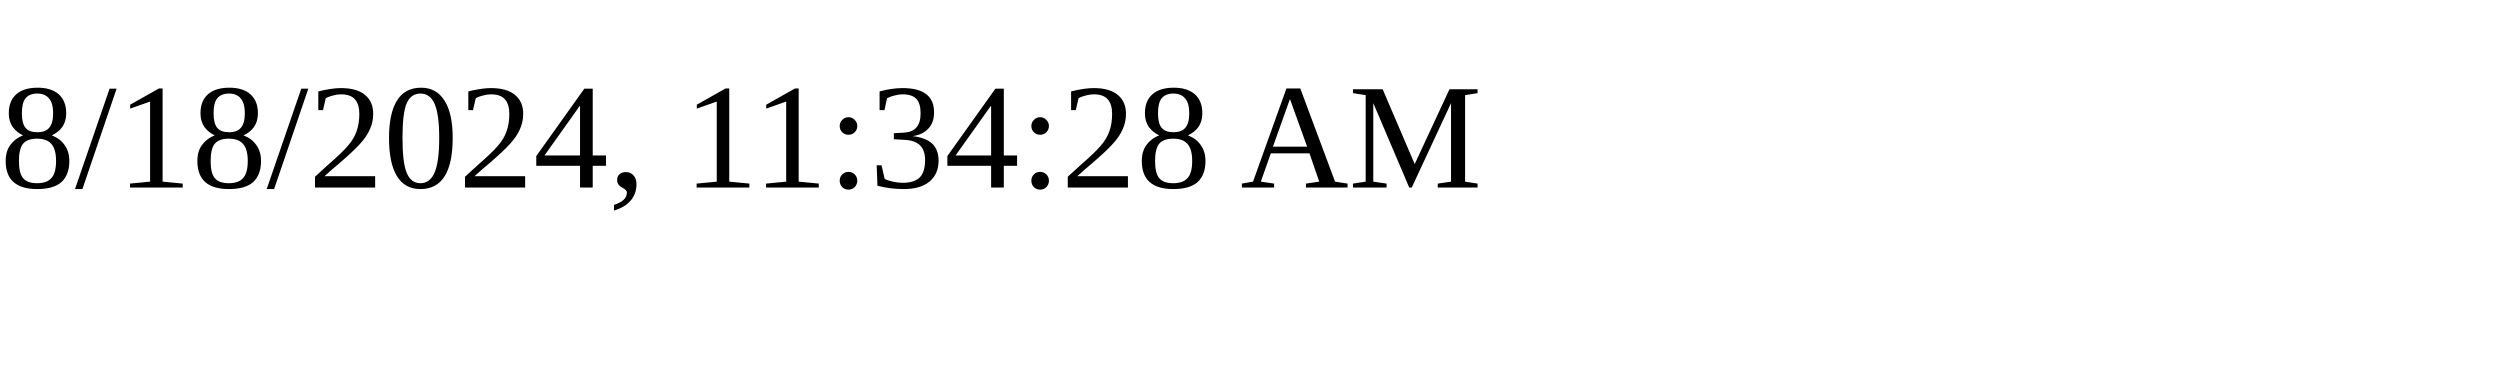
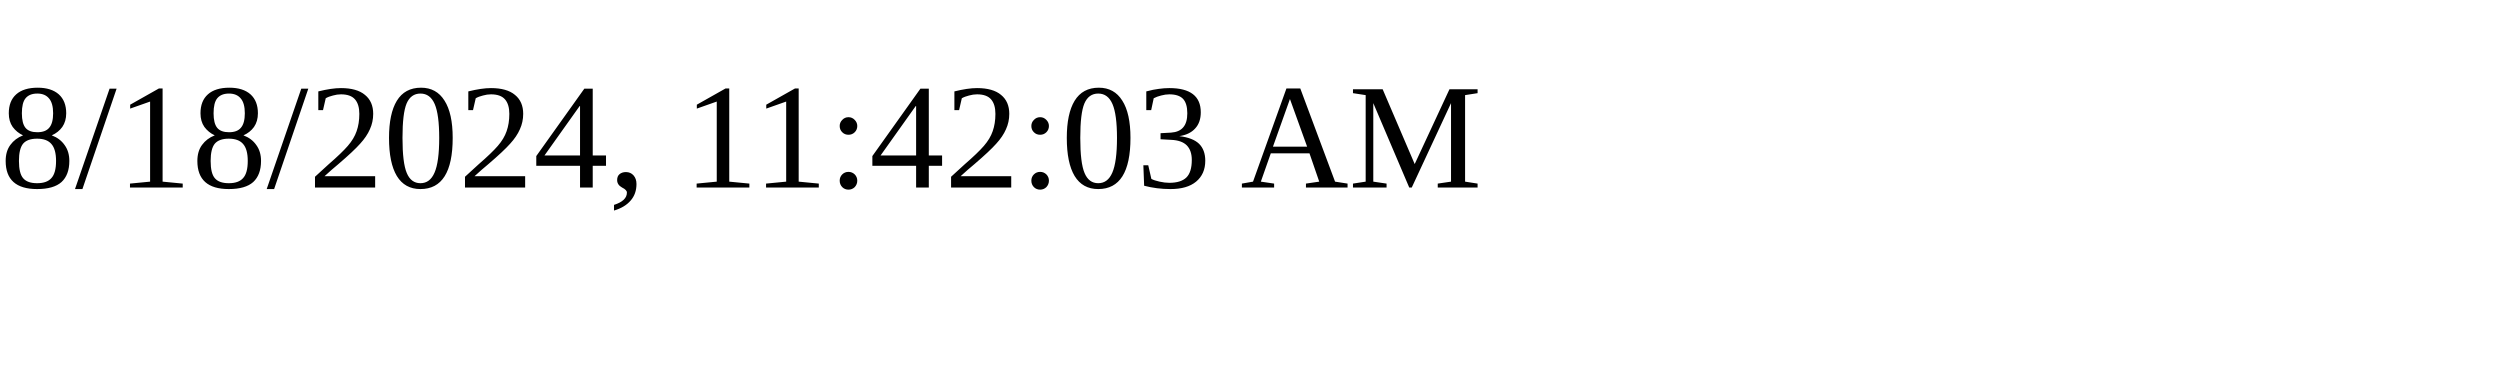
<svg xmlns="http://www.w3.org/2000/svg" height="30" width="200">
-   <text x="0" y="15">8/18/2024, 11:34:28 AM</text>
+   <text x="0" y="15">8/18/2024, 11:42:03 AM</text>
</svg>
